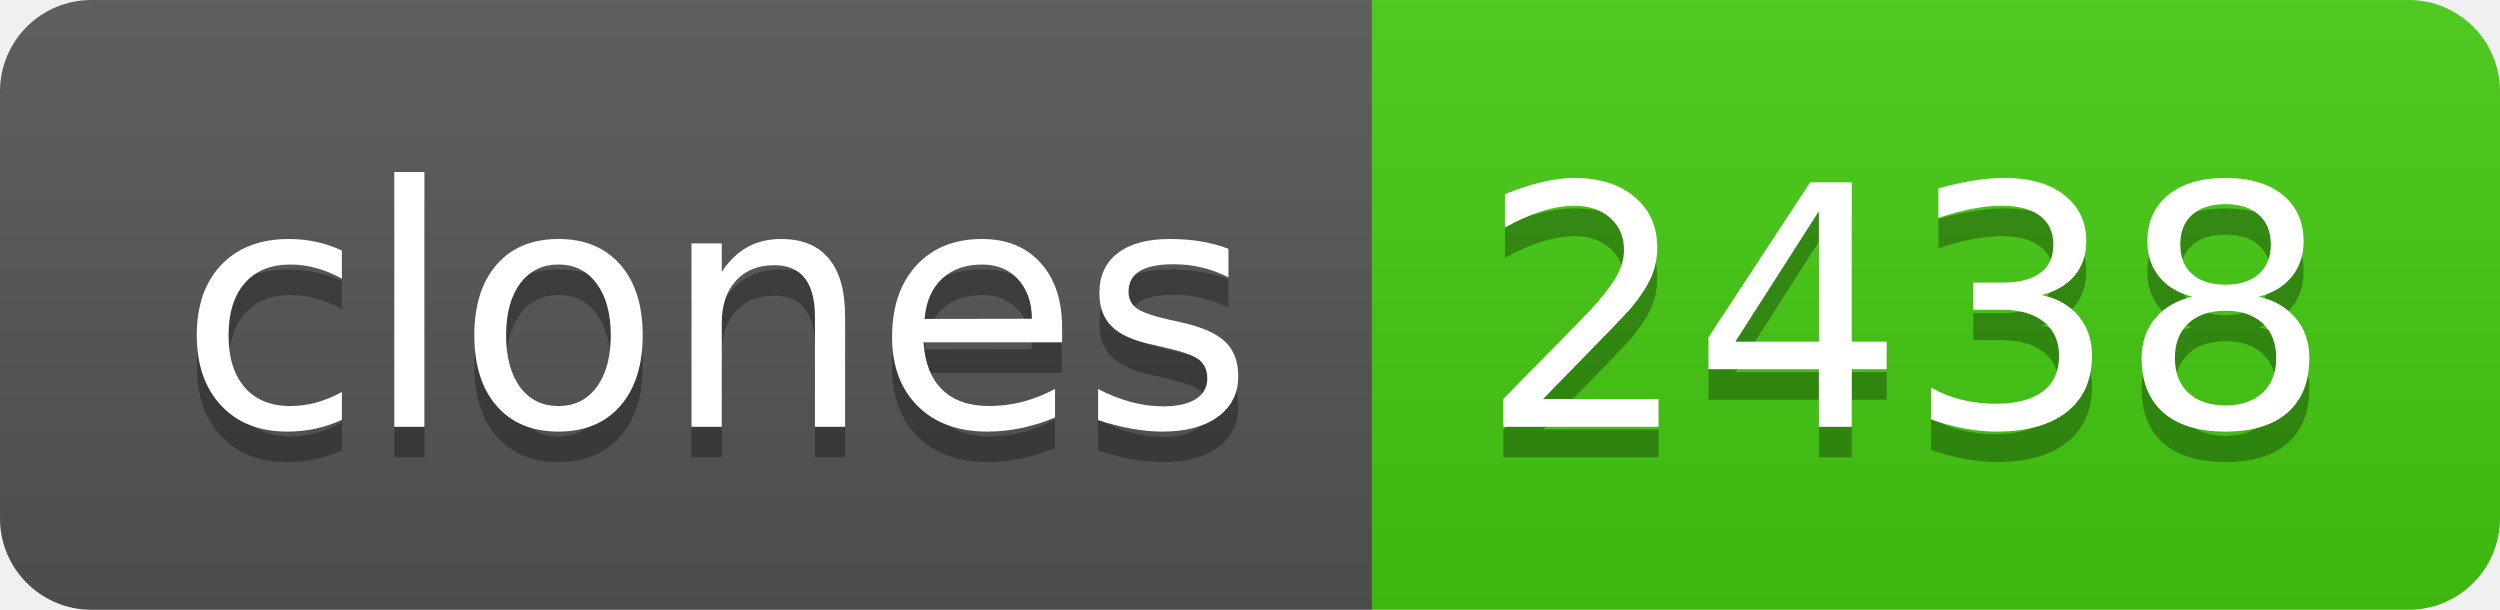
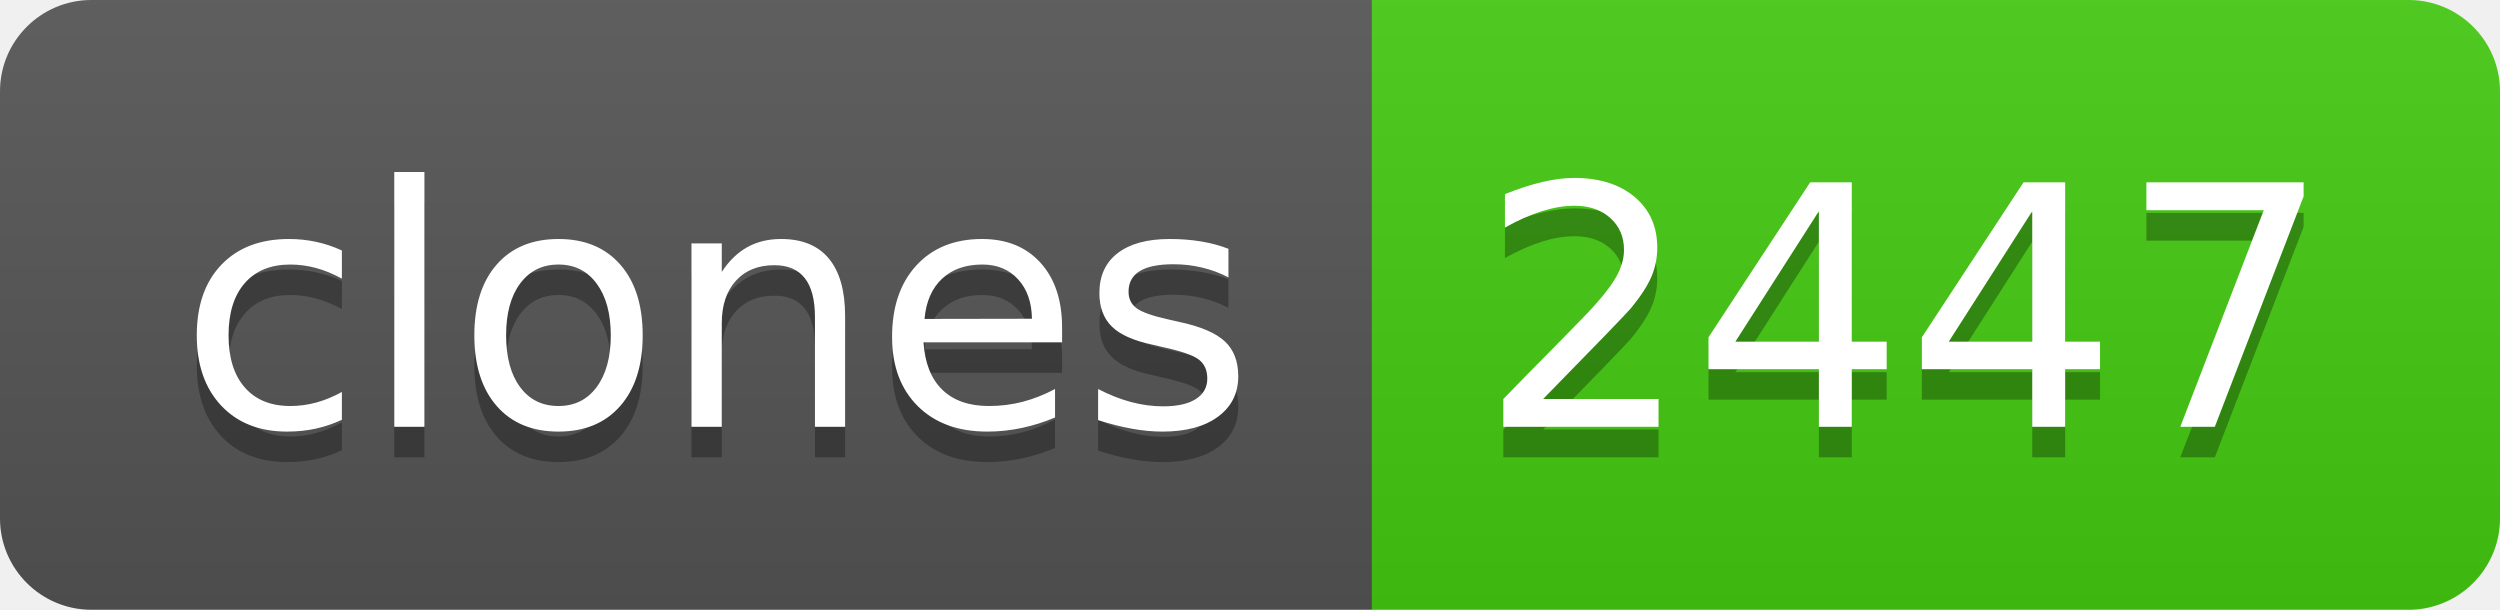
- <svg xmlns="http://www.w3.org/2000/svg" width="82" height="20" role="img" aria-label="clones: 2438">
+ <svg xmlns="http://www.w3.org/2000/svg" width="82" height="20" role="img" aria-label="clones: 2447">
  <linearGradient id="s" x2="0" y2="100%">
    <stop offset="0" stop-color="#bbb" stop-opacity=".1" />
    <stop offset="1" stop-opacity=".1" />
  </linearGradient>
  <clipPath id="r">
    <rect width="82" height="20" rx="3" fill="#fff" />
  </clipPath>
  <g clip-path="url(#r)">
    <rect width="45" height="20" fill="#555" />
    <rect x="45" width="37" height="20" fill="#4c1" />
    <rect width="82" height="20" fill="url(#s)" />
  </g>
  <g fill="#fff" text-anchor="middle" font-family="Verdana,Geneva,DejaVu Sans,sans-serif" text-rendering="geometricPrecision" font-size="110">
    <text aria-hidden="true" x="235" y="150" fill="#010101" fill-opacity=".3" transform="scale(.1)" textLength="350">clones</text>
    <text x="235" y="140" transform="scale(.1)" fill="#fff" textLength="350">clones</text>
-     <text aria-hidden="true" x="625" y="150" fill="#010101" fill-opacity=".3" transform="scale(.1)" textLength="270">2438</text>
-     <text x="625" y="140" transform="scale(.1)" fill="#fff" textLength="270">2438</text>
+     <text aria-hidden="true" x="625" y="150" fill="#010101" fill-opacity=".3" transform="scale(.1)" textLength="270">2447</text>
+     <text x="625" y="140" transform="scale(.1)" fill="#fff" textLength="270">2447</text>
  </g>
</svg>
